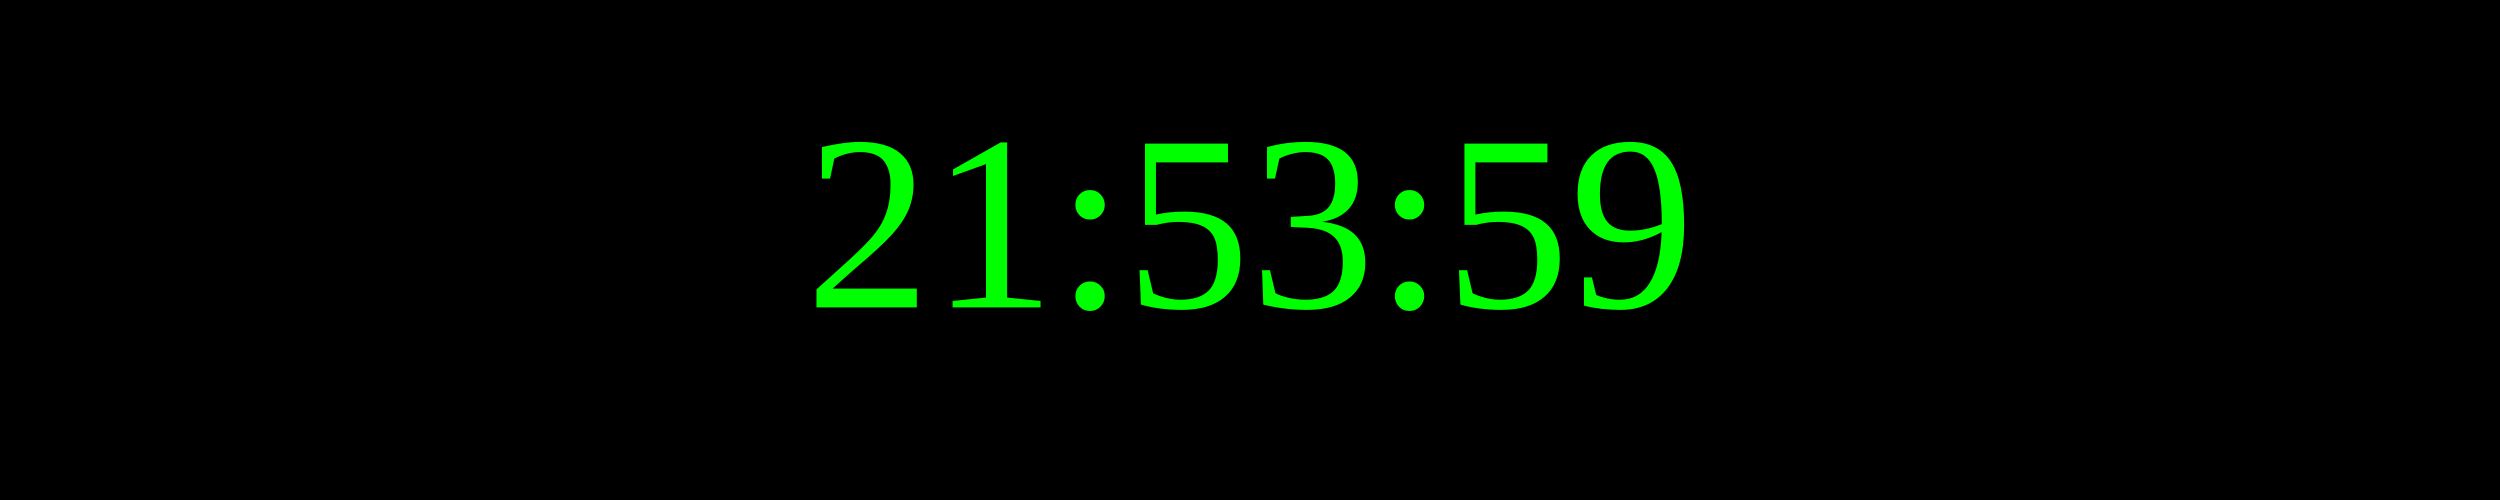
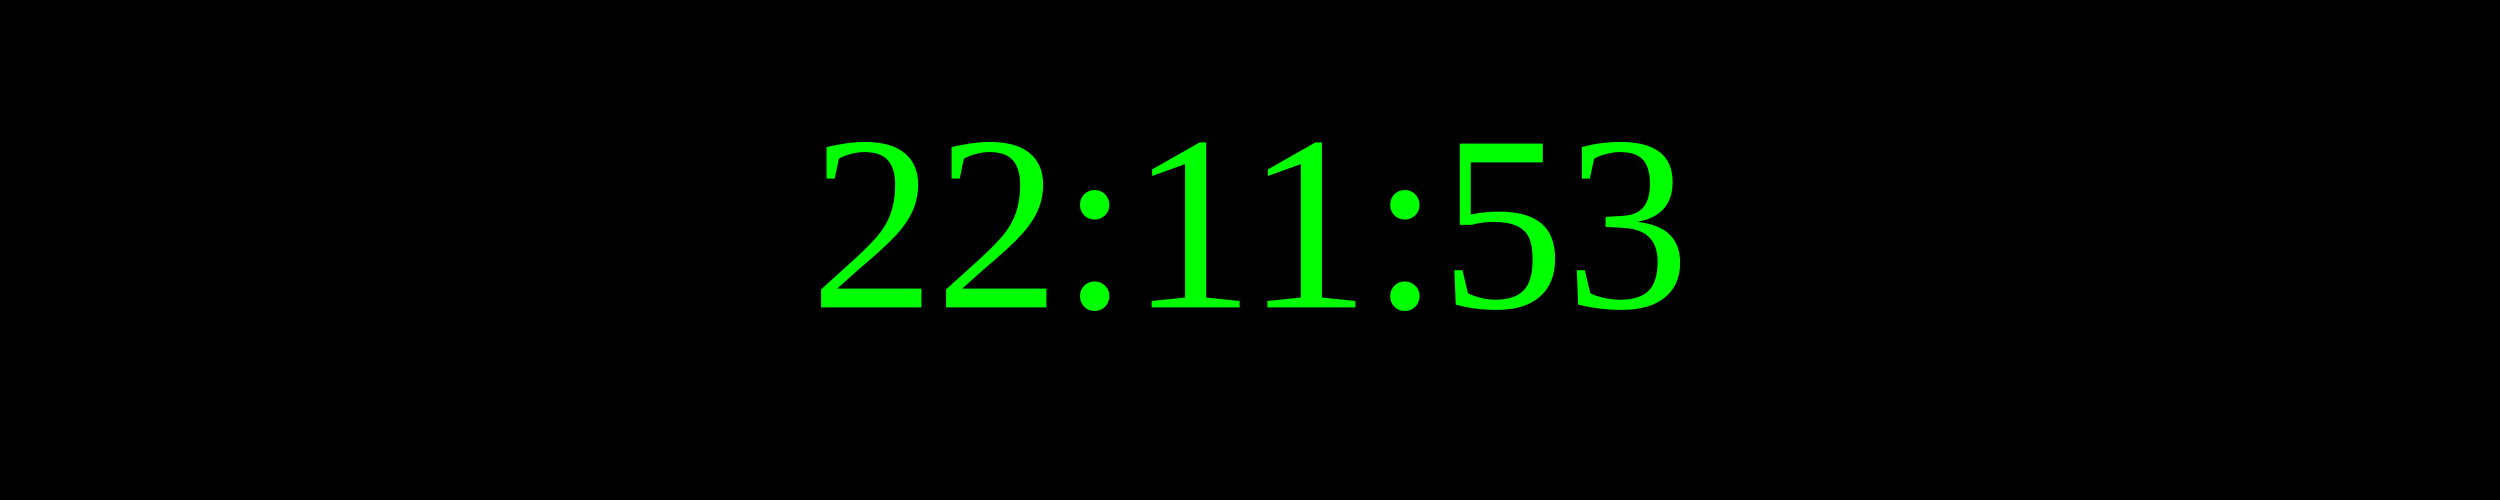
<svg xmlns="http://www.w3.org/2000/svg" width="250" height="50">
  <rect width="100%" height="100%" fill="black" />
  <text x="50%" y="50%" font-size="25" fill="lime" text-anchor="middle" dominant-baseline="middle">
- 21:53:59
+ 22:11:53
</text>
</svg>
